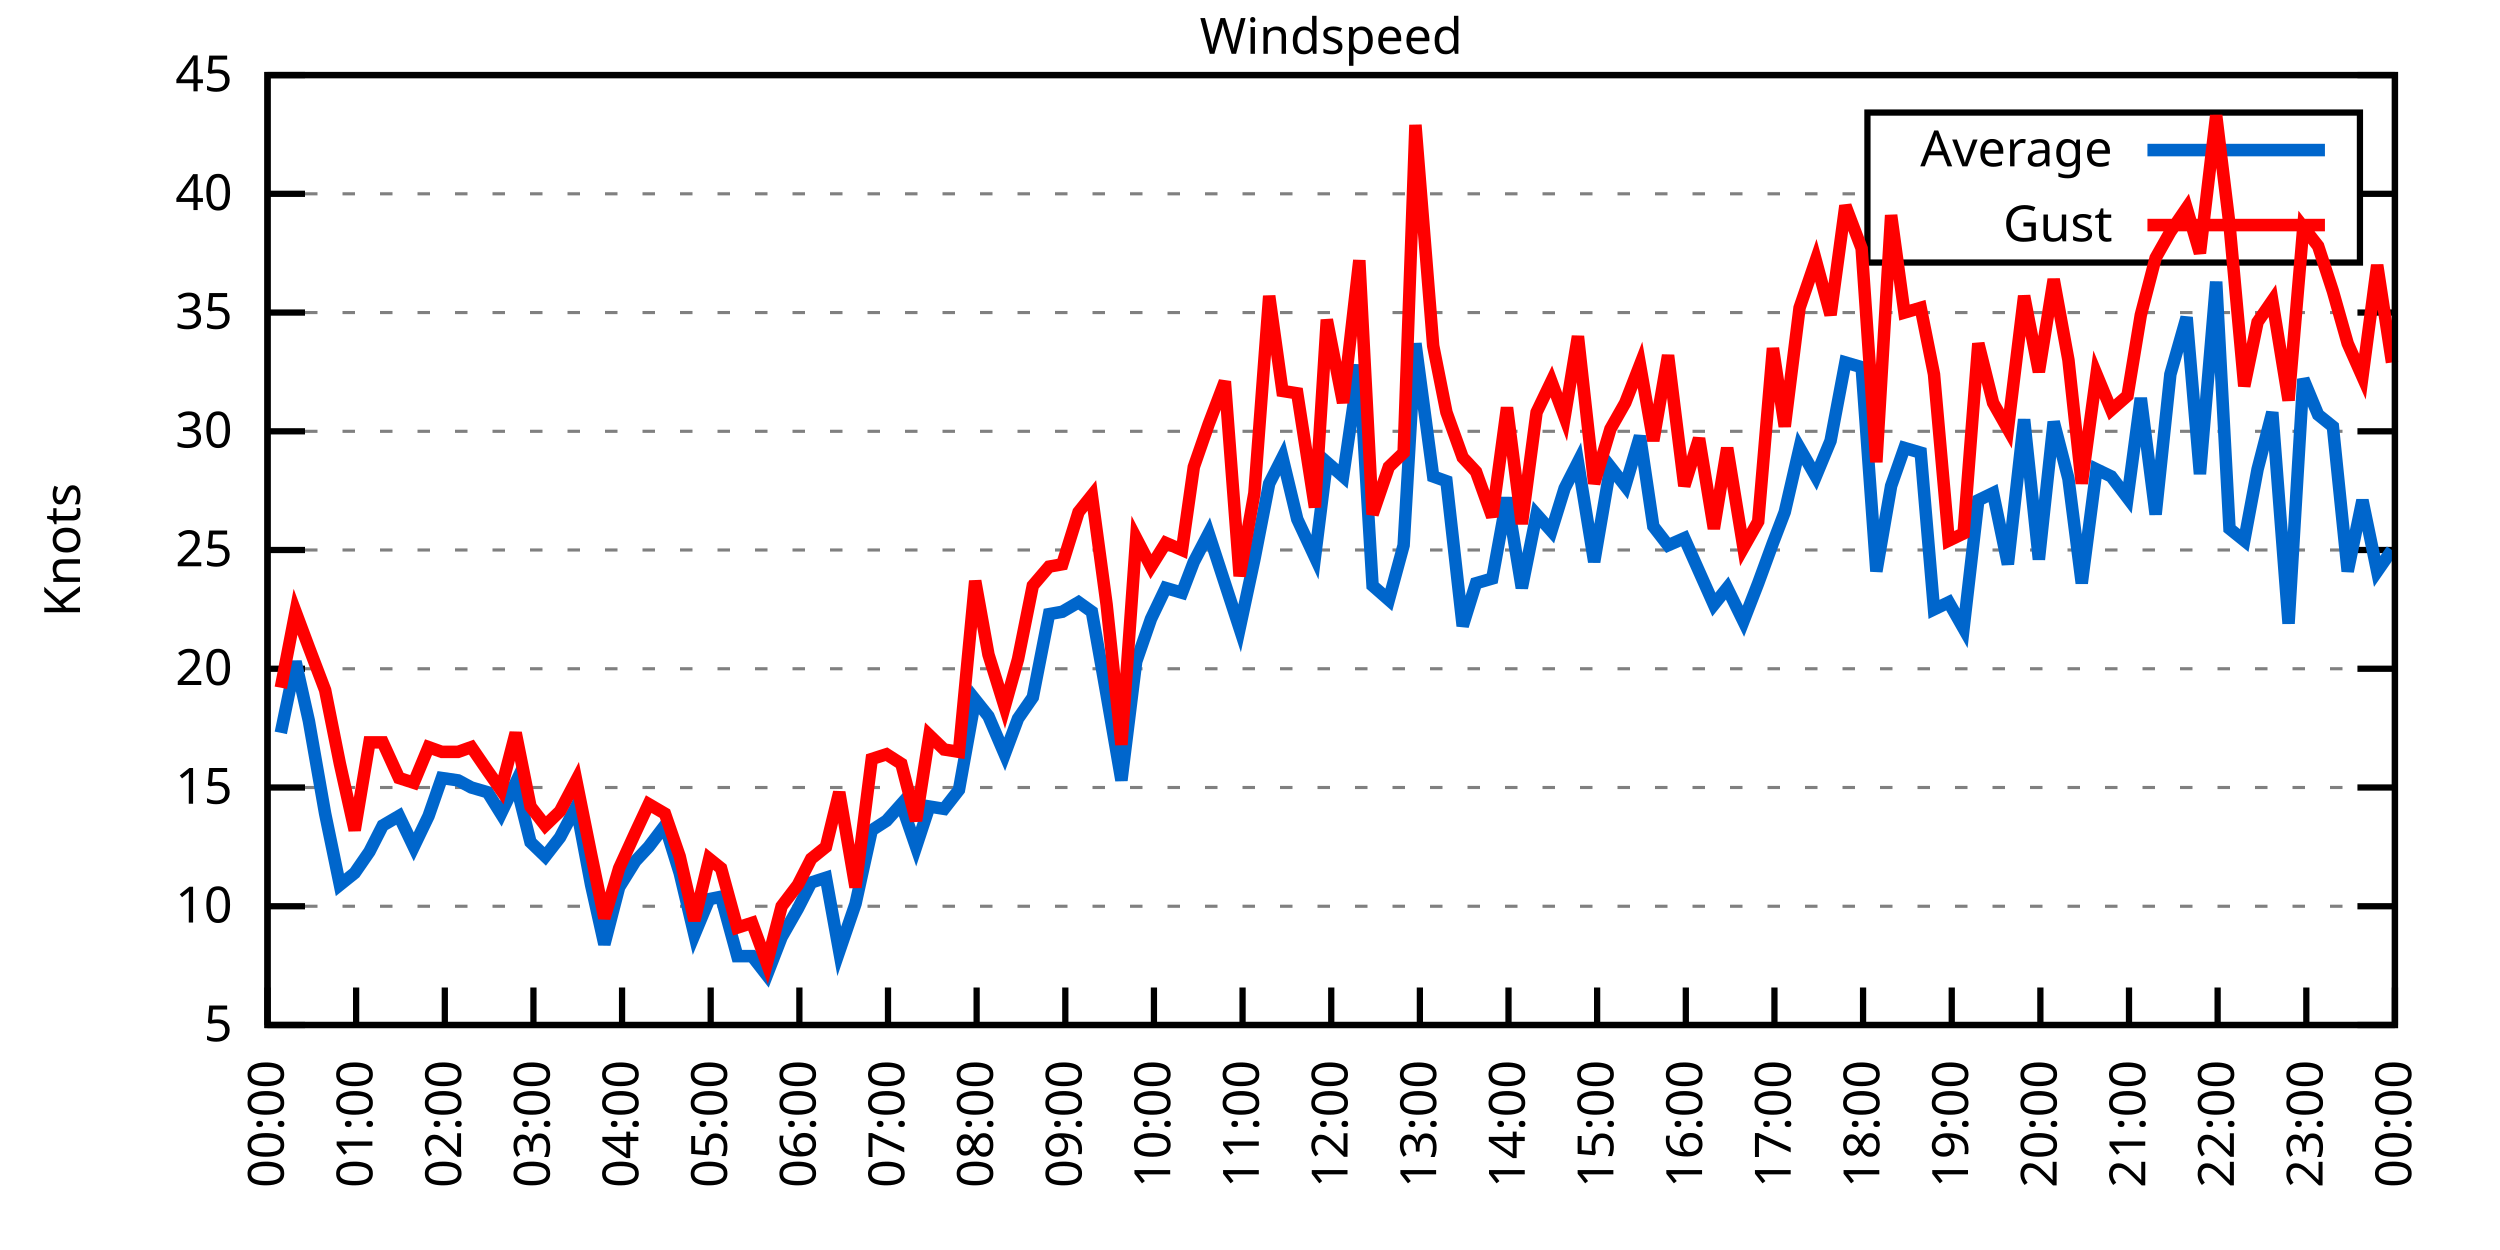
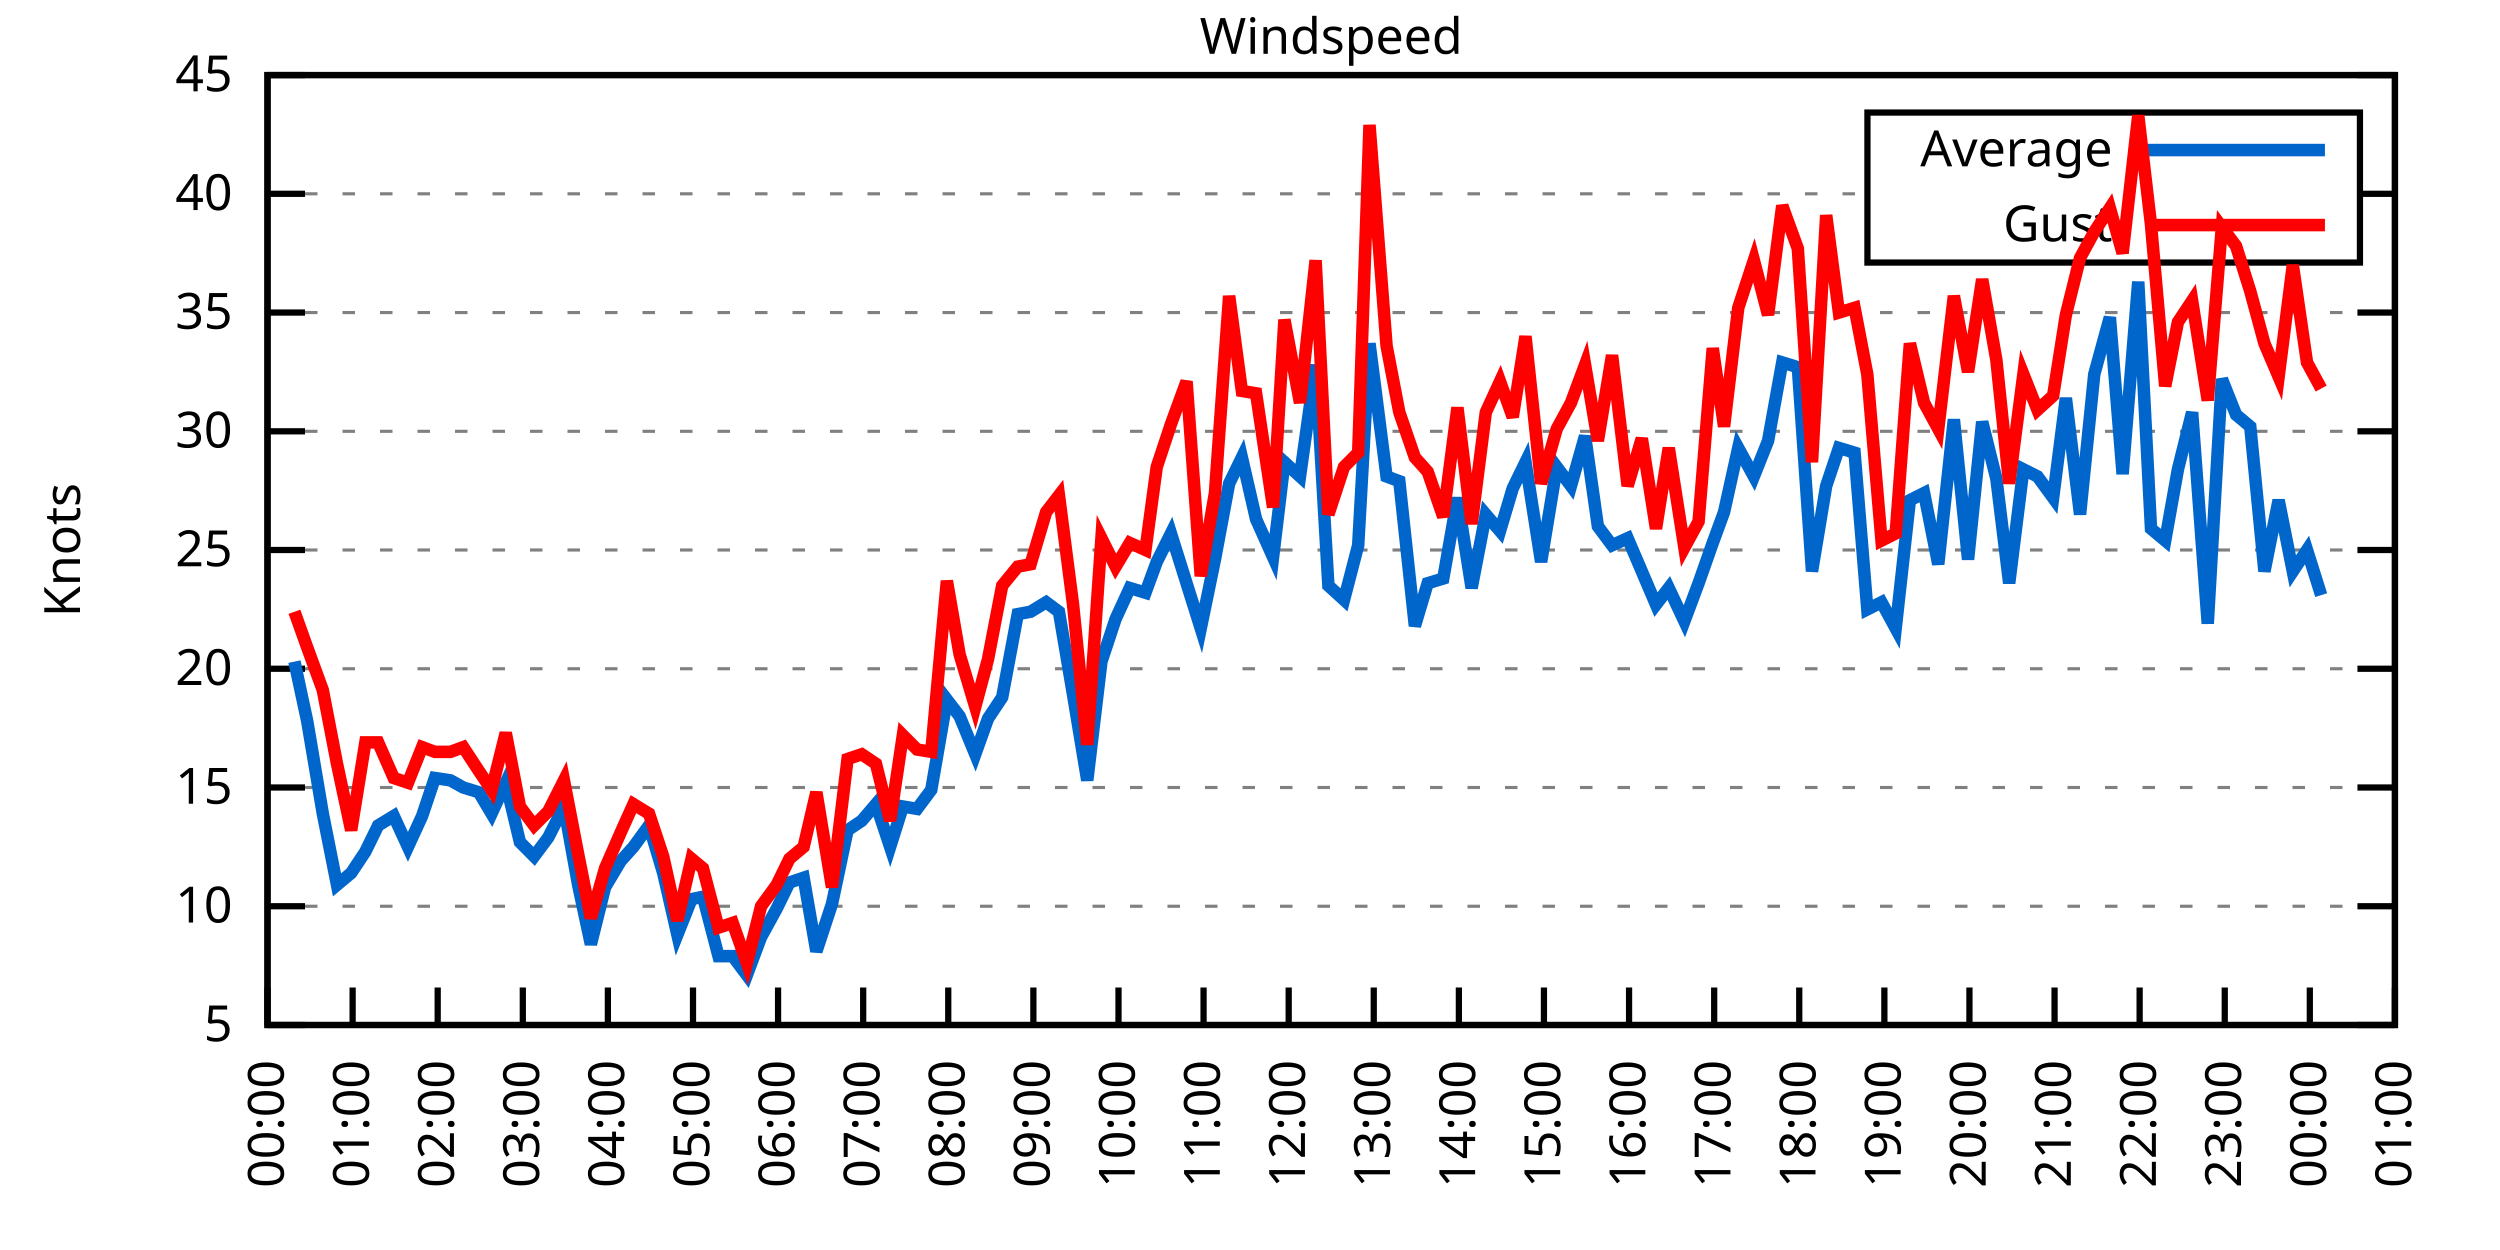
<svg xmlns="http://www.w3.org/2000/svg" xmlns:xlink="http://www.w3.org/1999/xlink" width="400" height="200" viewBox="0 0 400 200">
  <g id="gnuplot_canvas">
    <rect x="0" y="0" width="400" height="200" fill="none" />
    <defs>
      <circle id="gpDot" r="0.5" stroke-width="0.5" stroke="currentColor" />
      <path id="gpPt0" stroke-width="0.333" stroke="currentColor" d="M-1,0 h2 M0,-1 v2" />
      <path id="gpPt1" stroke-width="0.333" stroke="currentColor" d="M-1,-1 L1,1 M1,-1 L-1,1" />
      <path id="gpPt2" stroke-width="0.333" stroke="currentColor" d="M-1,0 L1,0 M0,-1 L0,1 M-1,-1 L1,1 M-1,1 L1,-1" />
      <rect id="gpPt3" stroke-width="0.333" stroke="currentColor" x="-1" y="-1" width="2" height="2" />
      <rect id="gpPt4" stroke-width="0.333" stroke="currentColor" fill="currentColor" x="-1" y="-1" width="2" height="2" />
      <circle id="gpPt5" stroke-width="0.333" stroke="currentColor" cx="0" cy="0" r="1" />
      <use xlink:href="#gpPt5" id="gpPt6" fill="currentColor" stroke="none" />
      <path id="gpPt7" stroke-width="0.333" stroke="currentColor" d="M0,-1.33 L-1.33,0.67 L1.33,0.67 z" />
      <use xlink:href="#gpPt7" id="gpPt8" fill="currentColor" stroke="none" />
      <use xlink:href="#gpPt7" id="gpPt9" stroke="currentColor" transform="rotate(180)" />
      <use xlink:href="#gpPt9" id="gpPt10" fill="currentColor" stroke="none" />
      <use xlink:href="#gpPt3" id="gpPt11" stroke="currentColor" transform="rotate(45)" />
      <use xlink:href="#gpPt11" id="gpPt12" fill="currentColor" stroke="none" />
      <path id="gpPt13" stroke-width="0.333" stroke="currentColor" d="M0,1.330 L1.265,0.411 L0.782,-1.067 L-0.782,-1.076 L-1.265,0.411 z" />
      <use xlink:href="#gpPt13" id="gpPt14" fill="currentColor" stroke="none" />
      <filter id="textbox" filterUnits="objectBoundingBox" x="0" y="0" height="1" width="1">
        <feFlood flood-color="white" flood-opacity="1" result="bgnd" />
        <feComposite in="SourceGraphic" in2="bgnd" operator="atop" />
      </filter>
      <filter id="greybox" filterUnits="objectBoundingBox" x="0" y="0" height="1" width="1">
        <feFlood flood-color="lightgrey" flood-opacity="1" result="grey" />
        <feComposite in="SourceGraphic" in2="grey" operator="atop" />
      </filter>
    </defs>
    <g fill="none" color="white" stroke="currentColor" stroke-width="1.00" stroke-linecap="butt" stroke-linejoin="miter">
</g>
    <g fill="none" color="black" stroke="currentColor" stroke-width="1.00" stroke-linecap="butt" stroke-linejoin="miter">
      <g stroke="none" shape-rendering="crispEdges">
        <polygon fill="rgb(255, 255, 255)" points="42.80,164.00 383.18,164.00 383.18,12.02 42.80,12.02 " />
      </g>
    </g>
    <g fill="none" color="black" stroke="currentColor" stroke-width="1.00" stroke-linecap="butt" stroke-linejoin="miter">
</g>
    <g fill="none" color="black" stroke="black" stroke-width="0.50" stroke-linecap="butt" stroke-linejoin="miter">
</g>
    <g fill="none" color="gray" stroke="currentColor" stroke-width="0.50" stroke-linecap="butt" stroke-linejoin="miter">
      <path stroke="gray" stroke-dasharray="2,4" class="gridline" d="M42.80,164.00 L383.19,164.00  " />
    </g>
    <g fill="none" color="gray" stroke="gray" stroke-width="1.00" stroke-linecap="butt" stroke-linejoin="miter">
</g>
    <g fill="none" color="black" stroke="currentColor" stroke-width="1.00" stroke-linecap="butt" stroke-linejoin="miter">
      <path stroke="black" d="M42.80,164.00 L48.80,164.00 M383.19,164.00 L377.19,164.00  " />
      <g transform="translate(37.20,166.60)" stroke="none" fill="black" font-family="Sans" font-size="8.00" text-anchor="end">
        <text>
          <tspan font-family="Sans"> 5</tspan>
        </text>
      </g>
    </g>
    <g fill="none" color="black" stroke="currentColor" stroke-width="1.00" stroke-linecap="butt" stroke-linejoin="miter">
</g>
    <g fill="none" color="black" stroke="black" stroke-width="0.50" stroke-linecap="butt" stroke-linejoin="miter">
</g>
    <g fill="none" color="gray" stroke="currentColor" stroke-width="0.50" stroke-linecap="butt" stroke-linejoin="miter">
      <path stroke="gray" stroke-dasharray="2,4" class="gridline" d="M42.80,145.00 L383.19,145.00  " />
    </g>
    <g fill="none" color="gray" stroke="gray" stroke-width="1.00" stroke-linecap="butt" stroke-linejoin="miter">
</g>
    <g fill="none" color="black" stroke="currentColor" stroke-width="1.00" stroke-linecap="butt" stroke-linejoin="miter">
      <path stroke="black" d="M42.80,145.00 L48.80,145.00 M383.19,145.00 L377.19,145.00  " />
      <g transform="translate(37.20,147.60)" stroke="none" fill="black" font-family="Sans" font-size="8.00" text-anchor="end">
        <text>
          <tspan font-family="Sans"> 10</tspan>
        </text>
      </g>
    </g>
    <g fill="none" color="black" stroke="currentColor" stroke-width="1.00" stroke-linecap="butt" stroke-linejoin="miter">
</g>
    <g fill="none" color="black" stroke="black" stroke-width="0.50" stroke-linecap="butt" stroke-linejoin="miter">
</g>
    <g fill="none" color="gray" stroke="currentColor" stroke-width="0.50" stroke-linecap="butt" stroke-linejoin="miter">
      <path stroke="gray" stroke-dasharray="2,4" class="gridline" d="M42.80,126.00 L383.19,126.00  " />
    </g>
    <g fill="none" color="gray" stroke="gray" stroke-width="1.00" stroke-linecap="butt" stroke-linejoin="miter">
</g>
    <g fill="none" color="black" stroke="currentColor" stroke-width="1.00" stroke-linecap="butt" stroke-linejoin="miter">
      <path stroke="black" d="M42.80,126.00 L48.80,126.00 M383.19,126.00 L377.19,126.00  " />
      <g transform="translate(37.20,128.60)" stroke="none" fill="black" font-family="Sans" font-size="8.00" text-anchor="end">
        <text>
          <tspan font-family="Sans"> 15</tspan>
        </text>
      </g>
    </g>
    <g fill="none" color="black" stroke="currentColor" stroke-width="1.00" stroke-linecap="butt" stroke-linejoin="miter">
</g>
    <g fill="none" color="black" stroke="black" stroke-width="0.50" stroke-linecap="butt" stroke-linejoin="miter">
</g>
    <g fill="none" color="gray" stroke="currentColor" stroke-width="0.50" stroke-linecap="butt" stroke-linejoin="miter">
      <path stroke="gray" stroke-dasharray="2,4" class="gridline" d="M42.80,107.00 L383.19,107.00  " />
    </g>
    <g fill="none" color="gray" stroke="gray" stroke-width="1.00" stroke-linecap="butt" stroke-linejoin="miter">
</g>
    <g fill="none" color="black" stroke="currentColor" stroke-width="1.00" stroke-linecap="butt" stroke-linejoin="miter">
      <path stroke="black" d="M42.80,107.00 L48.80,107.00 M383.19,107.00 L377.19,107.00  " />
      <g transform="translate(37.20,109.60)" stroke="none" fill="black" font-family="Sans" font-size="8.00" text-anchor="end">
        <text>
          <tspan font-family="Sans"> 20</tspan>
        </text>
      </g>
    </g>
    <g fill="none" color="black" stroke="currentColor" stroke-width="1.00" stroke-linecap="butt" stroke-linejoin="miter">
</g>
    <g fill="none" color="black" stroke="black" stroke-width="0.50" stroke-linecap="butt" stroke-linejoin="miter">
</g>
    <g fill="none" color="gray" stroke="currentColor" stroke-width="0.50" stroke-linecap="butt" stroke-linejoin="miter">
      <path stroke="gray" stroke-dasharray="2,4" class="gridline" d="M42.80,88.00 L383.19,88.00  " />
    </g>
    <g fill="none" color="gray" stroke="gray" stroke-width="1.00" stroke-linecap="butt" stroke-linejoin="miter">
</g>
    <g fill="none" color="black" stroke="currentColor" stroke-width="1.00" stroke-linecap="butt" stroke-linejoin="miter">
      <path stroke="black" d="M42.80,88.00 L48.80,88.00 M383.19,88.00 L377.19,88.00  " />
      <g transform="translate(37.20,90.60)" stroke="none" fill="black" font-family="Sans" font-size="8.00" text-anchor="end">
        <text>
          <tspan font-family="Sans"> 25</tspan>
        </text>
      </g>
    </g>
    <g fill="none" color="black" stroke="currentColor" stroke-width="1.00" stroke-linecap="butt" stroke-linejoin="miter">
</g>
    <g fill="none" color="black" stroke="black" stroke-width="0.50" stroke-linecap="butt" stroke-linejoin="miter">
</g>
    <g fill="none" color="gray" stroke="currentColor" stroke-width="0.50" stroke-linecap="butt" stroke-linejoin="miter">
      <path stroke="gray" stroke-dasharray="2,4" class="gridline" d="M42.80,69.01 L383.19,69.01  " />
    </g>
    <g fill="none" color="gray" stroke="gray" stroke-width="1.00" stroke-linecap="butt" stroke-linejoin="miter">
</g>
    <g fill="none" color="black" stroke="currentColor" stroke-width="1.00" stroke-linecap="butt" stroke-linejoin="miter">
      <path stroke="black" d="M42.80,69.01 L48.80,69.01 M383.19,69.01 L377.19,69.01  " />
      <g transform="translate(37.20,71.61)" stroke="none" fill="black" font-family="Sans" font-size="8.00" text-anchor="end">
        <text>
          <tspan font-family="Sans"> 30</tspan>
        </text>
      </g>
    </g>
    <g fill="none" color="black" stroke="currentColor" stroke-width="1.00" stroke-linecap="butt" stroke-linejoin="miter">
</g>
    <g fill="none" color="black" stroke="black" stroke-width="0.50" stroke-linecap="butt" stroke-linejoin="miter">
</g>
    <g fill="none" color="gray" stroke="currentColor" stroke-width="0.50" stroke-linecap="butt" stroke-linejoin="miter">
      <path stroke="gray" stroke-dasharray="2,4" class="gridline" d="M42.80,50.01 L383.19,50.01  " />
    </g>
    <g fill="none" color="gray" stroke="gray" stroke-width="1.00" stroke-linecap="butt" stroke-linejoin="miter">
</g>
    <g fill="none" color="black" stroke="currentColor" stroke-width="1.00" stroke-linecap="butt" stroke-linejoin="miter">
      <path stroke="black" d="M42.80,50.01 L48.80,50.01 M383.19,50.01 L377.19,50.01  " />
      <g transform="translate(37.20,52.61)" stroke="none" fill="black" font-family="Sans" font-size="8.00" text-anchor="end">
        <text>
          <tspan font-family="Sans"> 35</tspan>
        </text>
      </g>
    </g>
    <g fill="none" color="black" stroke="currentColor" stroke-width="1.00" stroke-linecap="butt" stroke-linejoin="miter">
</g>
    <g fill="none" color="black" stroke="black" stroke-width="0.50" stroke-linecap="butt" stroke-linejoin="miter">
</g>
    <g fill="none" color="gray" stroke="currentColor" stroke-width="0.50" stroke-linecap="butt" stroke-linejoin="miter">
      <path stroke="gray" stroke-dasharray="2,4" class="gridline" d="M42.80,31.01 L298.79,31.01 M377.59,31.01 L383.19,31.01  " />
    </g>
    <g fill="none" color="gray" stroke="gray" stroke-width="1.00" stroke-linecap="butt" stroke-linejoin="miter">
</g>
    <g fill="none" color="black" stroke="currentColor" stroke-width="1.00" stroke-linecap="butt" stroke-linejoin="miter">
      <path stroke="black" d="M42.80,31.01 L48.80,31.01 M383.19,31.01 L377.19,31.01  " />
      <g transform="translate(37.20,33.61)" stroke="none" fill="black" font-family="Sans" font-size="8.00" text-anchor="end">
        <text>
          <tspan font-family="Sans"> 40</tspan>
        </text>
      </g>
    </g>
    <g fill="none" color="black" stroke="currentColor" stroke-width="1.00" stroke-linecap="butt" stroke-linejoin="miter">
</g>
    <g fill="none" color="black" stroke="black" stroke-width="0.50" stroke-linecap="butt" stroke-linejoin="miter">
</g>
    <g fill="none" color="gray" stroke="currentColor" stroke-width="0.50" stroke-linecap="butt" stroke-linejoin="miter">
      <path stroke="gray" stroke-dasharray="2,4" class="gridline" d="M42.80,12.01 L383.19,12.01  " />
    </g>
    <g fill="none" color="gray" stroke="gray" stroke-width="1.00" stroke-linecap="butt" stroke-linejoin="miter">
</g>
    <g fill="none" color="black" stroke="currentColor" stroke-width="1.00" stroke-linecap="butt" stroke-linejoin="miter">
      <path stroke="black" d="M42.80,12.01 L48.80,12.01 M383.19,12.01 L377.19,12.01  " />
      <g transform="translate(37.20,14.61)" stroke="none" fill="black" font-family="Sans" font-size="8.00" text-anchor="end">
        <text>
          <tspan font-family="Sans"> 45</tspan>
        </text>
      </g>
    </g>
    <g fill="none" color="black" stroke="currentColor" stroke-width="1.00" stroke-linecap="butt" stroke-linejoin="miter">
      <path stroke="black" d="M42.80,164.00 L42.80,158.00  " />
      <g transform="translate(45.40,169.60) rotate(270.00)" stroke="none" fill="black" font-family="Sans" font-size="8.00" text-anchor="end">
        <text>
          <tspan font-family="Sans">00:00</tspan>
        </text>
      </g>
    </g>
    <g fill="none" color="black" stroke="currentColor" stroke-width="1.00" stroke-linecap="butt" stroke-linejoin="miter">
-       <path stroke="black" d="M56.98,164.00 L56.98,158.00  " />
-       <g transform="translate(59.58,169.60) rotate(270.00)" stroke="none" fill="black" font-family="Sans" font-size="8.00" text-anchor="end">
+       <path stroke="black" d="M56.42,164.00 L56.42,158.00  " />
+       <g transform="translate(59.02,169.60) rotate(270.00)" stroke="none" fill="black" font-family="Sans" font-size="8.00" text-anchor="end">
        <text>
          <tspan font-family="Sans">01:00</tspan>
        </text>
      </g>
    </g>
    <g fill="none" color="black" stroke="currentColor" stroke-width="1.00" stroke-linecap="butt" stroke-linejoin="miter">
-       <path stroke="black" d="M71.17,164.00 L71.17,158.00  " />
-       <g transform="translate(73.77,169.60) rotate(270.00)" stroke="none" fill="black" font-family="Sans" font-size="8.00" text-anchor="end">
+       <path stroke="black" d="M70.03,164.00 L70.03,158.00  " />
+       <g transform="translate(72.63,169.60) rotate(270.00)" stroke="none" fill="black" font-family="Sans" font-size="8.00" text-anchor="end">
        <text>
          <tspan font-family="Sans">02:00</tspan>
        </text>
      </g>
    </g>
    <g fill="none" color="black" stroke="currentColor" stroke-width="1.00" stroke-linecap="butt" stroke-linejoin="miter">
-       <path stroke="black" d="M85.35,164.00 L85.35,158.00  " />
-       <g transform="translate(87.95,169.60) rotate(270.00)" stroke="none" fill="black" font-family="Sans" font-size="8.00" text-anchor="end">
+       <path stroke="black" d="M83.65,164.00 L83.65,158.00  " />
+       <g transform="translate(86.25,169.60) rotate(270.00)" stroke="none" fill="black" font-family="Sans" font-size="8.00" text-anchor="end">
        <text>
          <tspan font-family="Sans">03:00</tspan>
        </text>
      </g>
    </g>
    <g fill="none" color="black" stroke="currentColor" stroke-width="1.00" stroke-linecap="butt" stroke-linejoin="miter">
-       <path stroke="black" d="M99.53,164.00 L99.53,158.00  " />
-       <g transform="translate(102.13,169.60) rotate(270.00)" stroke="none" fill="black" font-family="Sans" font-size="8.00" text-anchor="end">
+       <path stroke="black" d="M97.26,164.00 L97.26,158.00  " />
+       <g transform="translate(99.86,169.60) rotate(270.00)" stroke="none" fill="black" font-family="Sans" font-size="8.00" text-anchor="end">
        <text>
          <tspan font-family="Sans">04:00</tspan>
        </text>
      </g>
    </g>
    <g fill="none" color="black" stroke="currentColor" stroke-width="1.00" stroke-linecap="butt" stroke-linejoin="miter">
-       <path stroke="black" d="M113.71,164.00 L113.71,158.00  " />
-       <g transform="translate(116.31,169.60) rotate(270.00)" stroke="none" fill="black" font-family="Sans" font-size="8.00" text-anchor="end">
+       <path stroke="black" d="M110.88,164.00 L110.88,158.00  " />
+       <g transform="translate(113.48,169.60) rotate(270.00)" stroke="none" fill="black" font-family="Sans" font-size="8.00" text-anchor="end">
        <text>
          <tspan font-family="Sans">05:00</tspan>
        </text>
      </g>
    </g>
    <g fill="none" color="black" stroke="currentColor" stroke-width="1.00" stroke-linecap="butt" stroke-linejoin="miter">
-       <path stroke="black" d="M127.90,164.00 L127.90,158.00  " />
-       <g transform="translate(130.50,169.60) rotate(270.00)" stroke="none" fill="black" font-family="Sans" font-size="8.00" text-anchor="end">
+       <path stroke="black" d="M124.49,164.00 L124.49,158.00  " />
+       <g transform="translate(127.09,169.60) rotate(270.00)" stroke="none" fill="black" font-family="Sans" font-size="8.00" text-anchor="end">
        <text>
          <tspan font-family="Sans">06:00</tspan>
        </text>
      </g>
    </g>
    <g fill="none" color="black" stroke="currentColor" stroke-width="1.00" stroke-linecap="butt" stroke-linejoin="miter">
-       <path stroke="black" d="M142.08,164.00 L142.08,158.00  " />
-       <g transform="translate(144.68,169.60) rotate(270.00)" stroke="none" fill="black" font-family="Sans" font-size="8.00" text-anchor="end">
+       <path stroke="black" d="M138.11,164.00 L138.11,158.00  " />
+       <g transform="translate(140.71,169.60) rotate(270.00)" stroke="none" fill="black" font-family="Sans" font-size="8.00" text-anchor="end">
        <text>
          <tspan font-family="Sans">07:00</tspan>
        </text>
      </g>
    </g>
    <g fill="none" color="black" stroke="currentColor" stroke-width="1.00" stroke-linecap="butt" stroke-linejoin="miter">
-       <path stroke="black" d="M156.26,164.00 L156.26,158.00  " />
-       <g transform="translate(158.86,169.60) rotate(270.00)" stroke="none" fill="black" font-family="Sans" font-size="8.00" text-anchor="end">
+       <path stroke="black" d="M151.72,164.00 L151.72,158.00  " />
+       <g transform="translate(154.32,169.60) rotate(270.00)" stroke="none" fill="black" font-family="Sans" font-size="8.00" text-anchor="end">
        <text>
          <tspan font-family="Sans">08:00</tspan>
        </text>
      </g>
    </g>
    <g fill="none" color="black" stroke="currentColor" stroke-width="1.00" stroke-linecap="butt" stroke-linejoin="miter">
-       <path stroke="black" d="M170.45,164.00 L170.45,158.00  " />
-       <g transform="translate(173.05,169.60) rotate(270.00)" stroke="none" fill="black" font-family="Sans" font-size="8.00" text-anchor="end">
+       <path stroke="black" d="M165.34,164.00 L165.34,158.00  " />
+       <g transform="translate(167.94,169.60) rotate(270.00)" stroke="none" fill="black" font-family="Sans" font-size="8.00" text-anchor="end">
        <text>
          <tspan font-family="Sans">09:00</tspan>
        </text>
      </g>
    </g>
    <g fill="none" color="black" stroke="currentColor" stroke-width="1.00" stroke-linecap="butt" stroke-linejoin="miter">
-       <path stroke="black" d="M184.63,164.00 L184.63,158.00  " />
-       <g transform="translate(187.23,169.60) rotate(270.00)" stroke="none" fill="black" font-family="Sans" font-size="8.00" text-anchor="end">
+       <path stroke="black" d="M178.96,164.00 L178.96,158.00  " />
+       <g transform="translate(181.56,169.60) rotate(270.00)" stroke="none" fill="black" font-family="Sans" font-size="8.00" text-anchor="end">
        <text>
          <tspan font-family="Sans">10:00</tspan>
        </text>
      </g>
    </g>
    <g fill="none" color="black" stroke="currentColor" stroke-width="1.00" stroke-linecap="butt" stroke-linejoin="miter">
-       <path stroke="black" d="M198.81,164.00 L198.81,158.00  " />
-       <g transform="translate(201.41,169.60) rotate(270.00)" stroke="none" fill="black" font-family="Sans" font-size="8.00" text-anchor="end">
+       <path stroke="black" d="M192.57,164.00 L192.57,158.00  " />
+       <g transform="translate(195.17,169.60) rotate(270.00)" stroke="none" fill="black" font-family="Sans" font-size="8.00" text-anchor="end">
        <text>
          <tspan font-family="Sans">11:00</tspan>
        </text>
      </g>
    </g>
    <g fill="none" color="black" stroke="currentColor" stroke-width="1.00" stroke-linecap="butt" stroke-linejoin="miter">
-       <path stroke="black" d="M213.00,164.00 L213.00,158.00  " />
-       <g transform="translate(215.60,169.60) rotate(270.00)" stroke="none" fill="black" font-family="Sans" font-size="8.00" text-anchor="end">
+       <path stroke="black" d="M206.19,164.00 L206.19,158.00  " />
+       <g transform="translate(208.79,169.60) rotate(270.00)" stroke="none" fill="black" font-family="Sans" font-size="8.00" text-anchor="end">
        <text>
          <tspan font-family="Sans">12:00</tspan>
        </text>
      </g>
    </g>
    <g fill="none" color="black" stroke="currentColor" stroke-width="1.00" stroke-linecap="butt" stroke-linejoin="miter">
-       <path stroke="black" d="M227.18,164.00 L227.18,158.00  " />
-       <g transform="translate(229.78,169.60) rotate(270.00)" stroke="none" fill="black" font-family="Sans" font-size="8.00" text-anchor="end">
+       <path stroke="black" d="M219.80,164.00 L219.80,158.00  " />
+       <g transform="translate(222.40,169.60) rotate(270.00)" stroke="none" fill="black" font-family="Sans" font-size="8.00" text-anchor="end">
        <text>
          <tspan font-family="Sans">13:00</tspan>
        </text>
      </g>
    </g>
    <g fill="none" color="black" stroke="currentColor" stroke-width="1.00" stroke-linecap="butt" stroke-linejoin="miter">
-       <path stroke="black" d="M241.36,164.00 L241.36,158.00  " />
-       <g transform="translate(243.96,169.60) rotate(270.00)" stroke="none" fill="black" font-family="Sans" font-size="8.00" text-anchor="end">
+       <path stroke="black" d="M233.42,164.00 L233.42,158.00  " />
+       <g transform="translate(236.02,169.60) rotate(270.00)" stroke="none" fill="black" font-family="Sans" font-size="8.00" text-anchor="end">
        <text>
          <tspan font-family="Sans">14:00</tspan>
        </text>
      </g>
    </g>
    <g fill="none" color="black" stroke="currentColor" stroke-width="1.00" stroke-linecap="butt" stroke-linejoin="miter">
-       <path stroke="black" d="M255.54,164.00 L255.54,158.00  " />
-       <g transform="translate(258.14,169.60) rotate(270.00)" stroke="none" fill="black" font-family="Sans" font-size="8.00" text-anchor="end">
+       <path stroke="black" d="M247.03,164.00 L247.03,158.00  " />
+       <g transform="translate(249.63,169.60) rotate(270.00)" stroke="none" fill="black" font-family="Sans" font-size="8.00" text-anchor="end">
        <text>
          <tspan font-family="Sans">15:00</tspan>
        </text>
      </g>
    </g>
    <g fill="none" color="black" stroke="currentColor" stroke-width="1.00" stroke-linecap="butt" stroke-linejoin="miter">
-       <path stroke="black" d="M269.73,164.00 L269.73,158.00  " />
-       <g transform="translate(272.33,169.60) rotate(270.00)" stroke="none" fill="black" font-family="Sans" font-size="8.00" text-anchor="end">
+       <path stroke="black" d="M260.65,164.00 L260.65,158.00  " />
+       <g transform="translate(263.25,169.60) rotate(270.00)" stroke="none" fill="black" font-family="Sans" font-size="8.00" text-anchor="end">
        <text>
          <tspan font-family="Sans">16:00</tspan>
        </text>
      </g>
    </g>
    <g fill="none" color="black" stroke="currentColor" stroke-width="1.00" stroke-linecap="butt" stroke-linejoin="miter">
-       <path stroke="black" d="M283.91,164.00 L283.91,158.00  " />
-       <g transform="translate(286.51,169.60) rotate(270.00)" stroke="none" fill="black" font-family="Sans" font-size="8.00" text-anchor="end">
+       <path stroke="black" d="M274.27,164.00 L274.27,158.00  " />
+       <g transform="translate(276.87,169.60) rotate(270.00)" stroke="none" fill="black" font-family="Sans" font-size="8.00" text-anchor="end">
        <text>
          <tspan font-family="Sans">17:00</tspan>
        </text>
      </g>
    </g>
    <g fill="none" color="black" stroke="currentColor" stroke-width="1.00" stroke-linecap="butt" stroke-linejoin="miter">
-       <path stroke="black" d="M298.09,164.00 L298.09,158.00  " />
-       <g transform="translate(300.69,169.60) rotate(270.00)" stroke="none" fill="black" font-family="Sans" font-size="8.00" text-anchor="end">
+       <path stroke="black" d="M287.88,164.00 L287.88,158.00  " />
+       <g transform="translate(290.48,169.60) rotate(270.00)" stroke="none" fill="black" font-family="Sans" font-size="8.00" text-anchor="end">
        <text>
          <tspan font-family="Sans">18:00</tspan>
        </text>
      </g>
    </g>
    <g fill="none" color="black" stroke="currentColor" stroke-width="1.00" stroke-linecap="butt" stroke-linejoin="miter">
-       <path stroke="black" d="M312.28,164.00 L312.28,158.00  " />
-       <g transform="translate(314.88,169.60) rotate(270.00)" stroke="none" fill="black" font-family="Sans" font-size="8.00" text-anchor="end">
+       <path stroke="black" d="M301.50,164.00 L301.50,158.00  " />
+       <g transform="translate(304.10,169.60) rotate(270.00)" stroke="none" fill="black" font-family="Sans" font-size="8.00" text-anchor="end">
        <text>
          <tspan font-family="Sans">19:00</tspan>
        </text>
      </g>
    </g>
    <g fill="none" color="black" stroke="currentColor" stroke-width="1.00" stroke-linecap="butt" stroke-linejoin="miter">
-       <path stroke="black" d="M326.46,164.00 L326.46,158.00  " />
-       <g transform="translate(329.06,169.60) rotate(270.00)" stroke="none" fill="black" font-family="Sans" font-size="8.00" text-anchor="end">
+       <path stroke="black" d="M315.11,164.00 L315.11,158.00  " />
+       <g transform="translate(317.71,169.60) rotate(270.00)" stroke="none" fill="black" font-family="Sans" font-size="8.00" text-anchor="end">
        <text>
          <tspan font-family="Sans">20:00</tspan>
        </text>
      </g>
    </g>
    <g fill="none" color="black" stroke="currentColor" stroke-width="1.00" stroke-linecap="butt" stroke-linejoin="miter">
-       <path stroke="black" d="M340.64,164.00 L340.64,158.00  " />
-       <g transform="translate(343.24,169.60) rotate(270.00)" stroke="none" fill="black" font-family="Sans" font-size="8.00" text-anchor="end">
+       <path stroke="black" d="M328.73,164.00 L328.73,158.00  " />
+       <g transform="translate(331.33,169.60) rotate(270.00)" stroke="none" fill="black" font-family="Sans" font-size="8.00" text-anchor="end">
        <text>
          <tspan font-family="Sans">21:00</tspan>
        </text>
      </g>
    </g>
    <g fill="none" color="black" stroke="currentColor" stroke-width="1.00" stroke-linecap="butt" stroke-linejoin="miter">
-       <path stroke="black" d="M354.82,164.00 L354.82,158.00  " />
-       <g transform="translate(357.42,169.60) rotate(270.00)" stroke="none" fill="black" font-family="Sans" font-size="8.00" text-anchor="end">
+       <path stroke="black" d="M342.34,164.00 L342.34,158.00  " />
+       <g transform="translate(344.94,169.60) rotate(270.00)" stroke="none" fill="black" font-family="Sans" font-size="8.00" text-anchor="end">
        <text>
          <tspan font-family="Sans">22:00</tspan>
        </text>
      </g>
    </g>
    <g fill="none" color="black" stroke="currentColor" stroke-width="1.00" stroke-linecap="butt" stroke-linejoin="miter">
-       <path stroke="black" d="M369.01,164.00 L369.01,158.00  " />
-       <g transform="translate(371.61,169.60) rotate(270.00)" stroke="none" fill="black" font-family="Sans" font-size="8.00" text-anchor="end">
+       <path stroke="black" d="M355.96,164.00 L355.96,158.00  " />
+       <g transform="translate(358.56,169.60) rotate(270.00)" stroke="none" fill="black" font-family="Sans" font-size="8.00" text-anchor="end">
        <text>
          <tspan font-family="Sans">23:00</tspan>
+         </text>
+       </g>
+     </g>
+     <g fill="none" color="black" stroke="currentColor" stroke-width="1.00" stroke-linecap="butt" stroke-linejoin="miter">
+       <path stroke="black" d="M369.57,164.00 L369.57,158.00  " />
+       <g transform="translate(372.17,169.60) rotate(270.00)" stroke="none" fill="black" font-family="Sans" font-size="8.00" text-anchor="end">
+         <text>
+           <tspan font-family="Sans">00:00</tspan>
        </text>
      </g>
    </g>
    <g fill="none" color="black" stroke="currentColor" stroke-width="1.00" stroke-linecap="butt" stroke-linejoin="miter">
      <path stroke="black" d="M383.19,164.00 L383.19,158.00  " />
      <g transform="translate(385.79,169.60) rotate(270.00)" stroke="none" fill="black" font-family="Sans" font-size="8.00" text-anchor="end">
        <text>
-           <tspan font-family="Sans">00:00</tspan>
+           <tspan font-family="Sans">01:00</tspan>
        </text>
      </g>
    </g>
    <g fill="none" color="black" stroke="currentColor" stroke-width="1.00" stroke-linecap="butt" stroke-linejoin="miter">
</g>
    <g fill="none" color="black" stroke="currentColor" stroke-width="1.00" stroke-linecap="butt" stroke-linejoin="miter">
      <path stroke="black" d="M42.80,12.01 L42.80,164.00 L383.19,164.00 L383.19,12.01 L42.80,12.01 Z  " />
    </g>
    <g fill="none" color="black" stroke="currentColor" stroke-width="1.00" stroke-linecap="butt" stroke-linejoin="miter">
</g>
    <g fill="none" color="black" stroke="currentColor" stroke-width="1.00" stroke-linecap="butt" stroke-linejoin="miter">
      <path stroke="black" d="M298.79,42.01 L298.79,18.01 L377.59,18.01 L377.59,42.01 L298.79,42.01 Z  " />
    </g>
    <g id="Windspeed_plot_1">
      <g fill="none" color="white" stroke="black" stroke-width="2.00" stroke-linecap="butt" stroke-linejoin="miter">
</g>
      <g fill="none" color="black" stroke="currentColor" stroke-width="2.00" stroke-linecap="butt" stroke-linejoin="miter">
        <g transform="translate(337.99,26.61)" stroke="none" fill="black" font-family="Sans" font-size="8.00" text-anchor="end">
          <text>
            <tspan font-family="Sans">Average</tspan>
          </text>
        </g>
      </g>
      <g fill="none" color="black" stroke="currentColor" stroke-width="2.00" stroke-linecap="butt" stroke-linejoin="miter">
-         <path stroke="rgb(  0, 102, 204)" d="M343.59,24.01 L371.99,24.01 M44.93,117.26 L47.29,105.86 L49.42,115.36 L52.02,130.18 L54.38,141.58 L56.75,139.68   L59.11,136.26 L61.24,132.08 L63.84,130.56 L66.20,135.50 L68.57,130.56 L70.69,124.48 L73.29,124.86 L75.42,126.00   L78.02,126.76 L80.15,130.18 L82.51,125.24 L84.88,134.74 L87.24,137.02 L89.60,133.98 L92.20,129.04 L94.57,141.58   L96.70,151.08 L99.06,141.96 L101.66,137.78 L103.79,135.50 L106.39,132.08 L108.75,139.68 L111.11,149.56 L113.48,143.86   L115.37,143.48 L117.97,152.98 L120.33,152.98 L122.70,156.02 L125.06,149.94 L127.66,145.38 L129.79,141.20 L132.15,140.44   L134.28,152.22 L136.88,144.62 L139.48,132.84 L141.84,131.32 L144.21,128.66 L146.57,135.50 L148.70,129.04 L151.06,129.42   L153.43,126.38 L156.03,111.94 L158.15,114.60 L160.75,120.68 L162.88,114.98 L165.25,111.56 L167.85,98.26 L169.97,97.88   L172.57,96.36 L174.70,97.88 L177.06,111.18 L179.43,124.86 L181.79,105.86 L184.16,99.02 L186.52,94.08 L189.12,94.84   L191.01,89.90 L193.38,85.35 L195.98,93.32 L198.34,100.54 L200.70,89.52 L203.07,77.37 L205.19,73.19 L207.56,83.07   L210.39,89.14 L212.29,73.95 L214.89,76.23 L217.49,58.37 L219.61,93.70 L222.21,95.98 L224.58,87.25 L226.47,54.95   L229.31,76.23 L231.43,76.99 L234.03,100.16 L236.16,93.32 L238.76,92.56 L241.12,79.65 L243.49,94.08 L245.85,82.31   L248.22,84.97 L250.34,78.13 L252.47,73.95 L255.07,89.90 L257.67,74.71 L260.04,77.75 L262.40,69.77 L264.53,84.21   L266.89,87.25 L269.49,86.11 L271.85,91.42 L274.22,96.74 L276.35,94.08 L278.95,99.40 L281.31,93.32 L283.67,86.87   L285.56,81.93 L287.93,71.67 L290.53,76.23 L292.89,70.53 L295.26,57.99 L297.86,58.75 L300.22,91.42 L302.58,77.75   L304.71,71.67 L307.31,72.43 L309.44,97.50 L311.80,96.36 L314.17,100.54 L316.53,80.03 L318.89,78.89 L321.26,90.28   L323.86,67.11 L326.22,89.52 L328.59,67.49 L330.95,76.61 L333.08,93.32 L335.44,75.09 L337.80,76.23 L340.40,79.65   L342.53,63.69 L344.90,82.31 L347.26,59.89 L349.86,50.77 L351.99,75.85 L354.59,45.07 L356.72,84.59 L359.08,86.49   L361.21,75.09 L363.57,65.97 L366.17,99.78 L368.53,60.65 L370.90,66.35 L373.26,68.25 L375.63,91.42 L377.99,80.03   L380.35,91.42 L382.72,88.00  " />
+         <path stroke="rgb(  0, 102, 204)" d="M343.59,24.01 L371.99,24.01 M47.11,105.86 L49.15,115.36 L51.65,130.18 L53.92,141.58 L56.19,139.68 L58.46,136.26   L60.50,132.08 L63.00,130.56 L65.27,135.50 L67.54,130.56 L69.58,124.48 L72.07,124.86 L74.12,126.00 L76.61,126.76   L78.65,130.18 L80.92,125.24 L83.19,134.74 L85.46,137.02 L87.73,133.98 L90.23,129.04 L92.50,141.58 L94.54,151.08   L96.81,141.96 L99.30,137.78 L101.35,135.50 L103.84,132.08 L106.11,139.68 L108.38,149.56 L110.65,143.86 L112.47,143.48   L114.96,152.98 L117.23,152.98 L119.50,156.02 L121.77,149.94 L124.27,145.38 L126.31,141.20 L128.58,140.44 L130.62,152.22   L133.12,144.62 L135.61,132.84 L137.88,131.32 L140.15,128.66 L142.42,135.50 L144.46,129.04 L146.73,129.42 L149.00,126.38   L151.50,111.94 L153.54,114.60 L156.04,120.68 L158.08,114.98 L160.35,111.56 L162.84,98.26 L164.89,97.88 L167.38,96.36   L169.43,97.88 L171.69,111.18 L173.96,124.86 L176.23,105.86 L178.50,99.02 L180.77,94.08 L183.27,94.84 L185.08,89.90   L187.35,85.35 L189.85,93.32 L192.12,100.54 L194.39,89.52 L196.66,77.37 L198.70,73.19 L200.97,83.07 L203.69,89.14   L205.51,73.95 L208.00,76.23 L210.50,58.37 L212.54,93.70 L215.04,95.98 L217.31,87.25 L219.12,54.95 L221.85,76.23   L223.89,76.99 L226.38,100.16 L228.43,93.32 L230.92,92.56 L233.19,79.65 L235.46,94.08 L237.73,82.31 L240.00,84.97   L242.04,78.13 L244.08,73.95 L246.58,89.90 L249.08,74.71 L251.35,77.75 L253.61,69.77 L255.66,84.21 L257.93,87.25   L260.42,86.11 L262.69,91.42 L264.96,96.74 L267.00,94.08 L269.50,99.40 L271.77,93.32 L274.04,86.87 L275.85,81.93   L278.12,71.67 L280.62,76.23 L282.89,70.53 L285.16,57.99 L287.65,58.75 L289.92,91.42 L292.19,77.75 L294.23,71.67   L296.73,72.43 L298.77,97.50 L301.04,96.36 L303.31,100.54 L305.58,80.03 L307.85,78.89 L310.12,90.28 L312.62,67.11   L314.89,89.52 L317.15,67.49 L319.42,76.61 L321.47,93.32 L323.74,75.09 L326.00,76.23 L328.50,79.65 L330.54,63.69   L332.81,82.31 L335.08,59.89 L337.58,50.77 L339.62,75.85 L342.12,45.07 L344.16,84.59 L346.43,86.49 L348.47,75.09   L350.74,65.97 L353.24,99.78 L355.50,60.65 L357.77,66.35 L360.04,68.25 L362.31,91.42 L364.58,80.03 L366.85,91.42   L369.12,88.00 L371.39,95.22  " />
      </g>
    </g>
    <g id="Windspeed_plot_2">
      <g fill="none" color="black" stroke="currentColor" stroke-width="2.00" stroke-linecap="butt" stroke-linejoin="miter">
        <g transform="translate(337.99,38.61)" stroke="none" fill="black" font-family="Sans" font-size="8.00" text-anchor="end">
          <text>
            <tspan font-family="Sans">Gust</tspan>
          </text>
        </g>
      </g>
      <g fill="none" color="black" stroke="currentColor" stroke-width="2.00" stroke-linecap="butt" stroke-linejoin="miter">
-         <path stroke="rgb(255,   0,   0)" d="M343.59,36.01 L371.99,36.01 M44.93,110.04 L47.29,97.88 L49.42,103.58 L52.02,110.42 L54.38,122.20 L56.75,132.84   L59.11,118.78 L61.24,118.78 L63.84,124.48 L66.20,125.24 L68.57,119.54 L70.69,120.30 L73.29,120.30 L75.42,119.54   L78.02,123.34 L80.15,126.38 L82.51,117.26 L84.88,129.04 L87.24,132.08 L89.60,129.80 L92.20,124.86 L94.57,136.64   L96.70,146.90 L99.06,138.92 L101.66,133.22 L103.79,128.66 L106.39,130.18 L108.75,137.02 L111.11,147.28 L113.48,137.40   L115.37,138.92 L117.97,148.42 L120.33,147.66 L122.70,154.12 L125.06,145.00 L127.66,141.58 L129.79,137.40 L132.15,135.50   L134.28,126.76 L136.88,141.96 L139.48,121.44 L141.84,120.68 L144.21,122.20 L146.57,131.32 L148.70,117.64 L151.06,119.92   L153.43,120.30 L156.03,92.94 L158.15,104.72 L160.75,113.08 L162.88,105.48 L165.25,93.70 L167.85,90.66 L169.97,90.28   L172.57,81.93 L174.70,79.27 L177.06,96.74 L179.43,119.16 L181.79,86.11 L184.16,90.66 L186.52,86.87 L189.12,88.00   L191.01,74.71 L193.38,67.87 L195.98,61.03 L198.34,92.18 L200.70,78.89 L203.07,47.35 L205.19,62.55 L207.56,62.93   L210.39,81.17 L212.29,51.15 L214.89,64.45 L217.49,41.65 L219.61,82.31 L222.21,74.71 L224.58,72.43 L226.47,19.99   L229.31,55.33 L231.43,65.97 L234.03,73.19 L236.16,75.47 L238.76,82.69 L241.12,65.21 L243.49,83.83 L245.85,65.97   L248.22,61.03 L250.34,66.73 L252.47,53.81 L255.07,77.37 L257.67,68.63 L260.04,64.45 L262.40,58.37 L264.53,70.53   L266.89,56.85 L269.49,77.75 L271.85,70.15 L274.22,84.59 L276.35,71.67 L278.95,87.63 L281.31,83.45 L283.67,55.71   L285.56,68.25 L287.93,49.25 L290.53,41.65 L292.89,50.39 L295.26,32.91 L297.86,39.75 L300.22,73.95 L302.58,34.43   L304.71,50.01 L307.31,49.25 L309.44,59.89 L311.80,86.49 L314.17,85.35 L316.53,54.95 L318.89,64.45 L321.26,68.63   L323.86,47.35 L326.22,59.51 L328.59,44.69 L330.95,57.61 L333.08,77.37 L335.44,59.89 L337.80,65.59 L340.40,63.31   L342.53,50.39 L344.90,41.27 L347.26,37.09 L349.86,33.29 L351.99,40.51 L354.59,18.47 L356.72,35.95 L359.08,61.79   L361.21,51.53 L363.57,48.11 L366.17,64.07 L368.53,36.33 L370.90,39.37 L373.26,46.59 L375.63,54.95 L377.99,60.27   L380.35,42.41 L382.72,57.99  " />
+         <path stroke="rgb(255,   0,   0)" d="M343.59,36.01 L371.99,36.01 M47.11,97.88 L49.15,103.58 L51.65,110.42 L53.92,122.20 L56.19,132.84 L58.46,118.78   L60.50,118.78 L63.00,124.48 L65.27,125.24 L67.54,119.54 L69.58,120.30 L72.07,120.30 L74.12,119.54 L76.61,123.34   L78.65,126.38 L80.92,117.26 L83.19,129.04 L85.46,132.08 L87.73,129.80 L90.23,124.86 L92.50,136.64 L94.54,146.90   L96.81,138.92 L99.30,133.22 L101.35,128.66 L103.84,130.18 L106.11,137.02 L108.38,147.28 L110.65,137.40 L112.47,138.92   L114.96,148.42 L117.23,147.66 L119.50,154.12 L121.77,145.00 L124.27,141.58 L126.31,137.40 L128.58,135.50 L130.62,126.76   L133.12,141.96 L135.61,121.44 L137.88,120.68 L140.15,122.20 L142.42,131.32 L144.46,117.64 L146.73,119.92 L149.00,120.30   L151.50,92.94 L153.54,104.72 L156.04,113.08 L158.08,105.48 L160.35,93.70 L162.84,90.66 L164.89,90.28 L167.38,81.93   L169.43,79.27 L171.69,96.74 L173.96,119.16 L176.23,86.11 L178.50,90.66 L180.77,86.87 L183.27,88.00 L185.08,74.71   L187.35,67.87 L189.85,61.03 L192.12,92.18 L194.39,78.89 L196.66,47.35 L198.70,62.55 L200.97,62.93 L203.69,81.17   L205.51,51.15 L208.00,64.45 L210.50,41.65 L212.54,82.31 L215.04,74.71 L217.31,72.43 L219.12,19.99 L221.85,55.33   L223.89,65.97 L226.38,73.19 L228.43,75.47 L230.92,82.69 L233.19,65.21 L235.46,83.83 L237.73,65.97 L240.00,61.03   L242.04,66.73 L244.08,53.81 L246.58,77.37 L249.08,68.63 L251.35,64.45 L253.61,58.37 L255.66,70.53 L257.93,56.85   L260.42,77.75 L262.69,70.15 L264.96,84.59 L267.00,71.67 L269.50,87.63 L271.77,83.45 L274.04,55.71 L275.85,68.25   L278.12,49.25 L280.62,41.65 L282.89,50.39 L285.16,32.91 L287.65,39.75 L289.92,73.95 L292.19,34.43 L294.23,50.01   L296.73,49.25 L298.77,59.89 L301.04,86.49 L303.31,85.35 L305.58,54.95 L307.85,64.45 L310.12,68.63 L312.62,47.35   L314.89,59.51 L317.15,44.69 L319.42,57.61 L321.47,77.37 L323.74,59.89 L326.00,65.59 L328.50,63.31 L330.54,50.39   L332.81,41.27 L335.08,37.09 L337.58,33.29 L339.62,40.51 L342.12,18.47 L344.16,35.95 L346.43,61.79 L348.47,51.53   L350.74,48.11 L353.24,64.07 L355.50,36.33 L357.77,39.37 L360.04,46.59 L362.31,54.95 L364.58,60.27 L366.85,42.41   L369.12,57.99 L371.39,62.17  " />
      </g>
    </g>
    <g fill="none" color="black" stroke="currentColor" stroke-width="2.00" stroke-linecap="butt" stroke-linejoin="miter">
</g>
    <g fill="none" color="black" stroke="black" stroke-width="1.00" stroke-linecap="butt" stroke-linejoin="miter">
</g>
    <g fill="none" color="black" stroke="currentColor" stroke-width="1.00" stroke-linecap="butt" stroke-linejoin="miter">
      <path stroke="black" d="M42.80,12.01 L42.80,164.00 L383.19,164.00 L383.19,12.01 L42.80,12.01 Z  " />
      <g transform="translate(12.80,88.01) rotate(270.00)" stroke="none" fill="black" font-family="Sans" font-size="8.00" text-anchor="middle">
        <text>
          <tspan font-family="Sans">Knots</tspan>
        </text>
      </g>
    </g>
    <g fill="none" color="black" stroke="currentColor" stroke-width="1.00" stroke-linecap="butt" stroke-linejoin="miter">
</g>
    <g fill="none" color="black" stroke="currentColor" stroke-width="1.00" stroke-linecap="butt" stroke-linejoin="miter">
      <g transform="translate(212.99,8.61)" stroke="none" fill="black" font-family="Sans" font-size="8.00" text-anchor="middle">
        <text>
          <tspan font-family="Sans">Windspeed</tspan>
        </text>
      </g>
    </g>
    <g fill="none" color="black" stroke="currentColor" stroke-width="1.00" stroke-linecap="butt" stroke-linejoin="miter">
</g>
  </g>
</svg>
